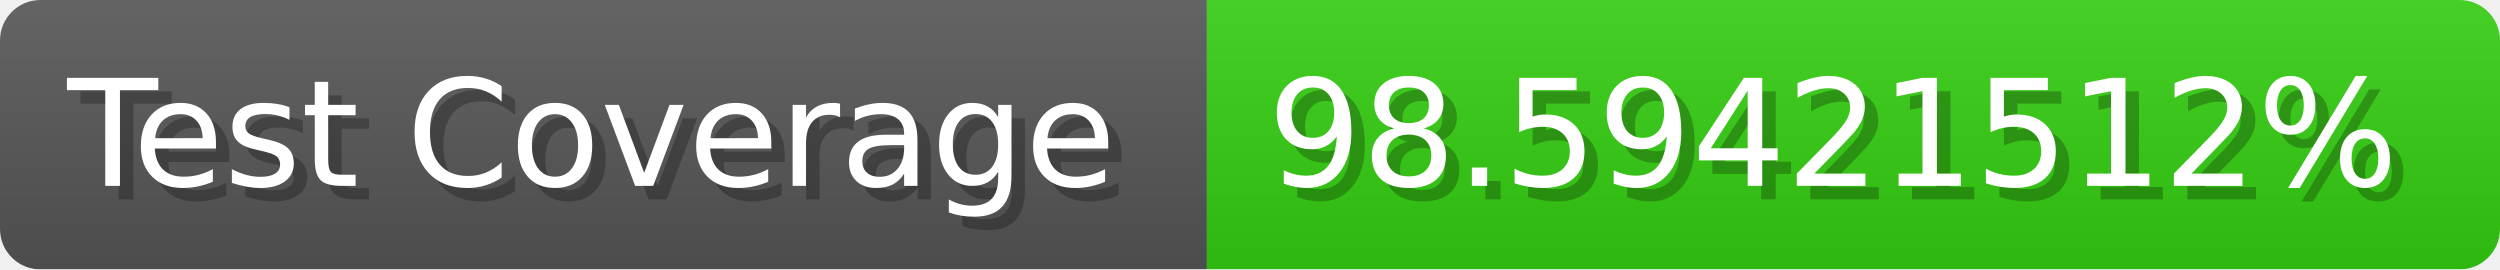
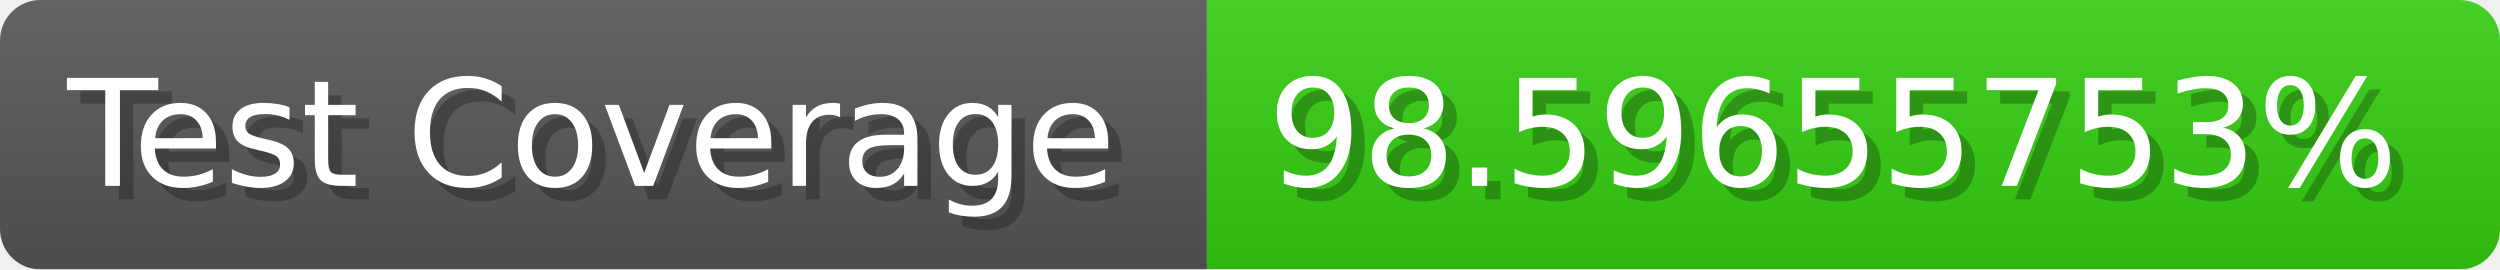
- <svg xmlns="http://www.w3.org/2000/svg" width="185.6" height="20" viewBox="0 0 1856 200" role="img" aria-label="Test Coverage: 98.59421512%">
+ <svg xmlns="http://www.w3.org/2000/svg" width="185.6" height="20" viewBox="0 0 1856 200" role="img" aria-label="Test Coverage: 98.59655753%">
  <linearGradient id="a" x2="0" y2="100%">
    <stop offset="0" stop-opacity=".1" stop-color="#EEE" />
    <stop offset="1" stop-opacity=".1" />
  </linearGradient>
  <mask id="m">
    <rect width="1856" height="200" rx="30" fill="#FFF" />
  </mask>
  <g mask="url(#m)">
    <rect width="896" height="200" fill="#555" />
    <rect width="960" height="200" fill="#3C1" x="896" />
    <rect width="1856" height="200" fill="url(#a)" />
  </g>
  <g aria-hidden="true" fill="#fff" text-anchor="start" font-family="Verdana,DejaVu Sans,sans-serif" font-size="110">
    <text x="60" y="148" textLength="796" fill="#000" opacity="0.25">Test Coverage</text>
    <text x="50" y="138" textLength="796">Test Coverage</text>
-     <text x="951" y="148" textLength="860" fill="#000" opacity="0.25">98.59421512%</text>
-     <text x="941" y="138" textLength="860">98.59421512%</text>
+     <text x="951" y="148" textLength="860" fill="#000" opacity="0.25">98.59655753%</text>
+     <text x="941" y="138" textLength="860">98.59655753%</text>
  </g>
</svg>
